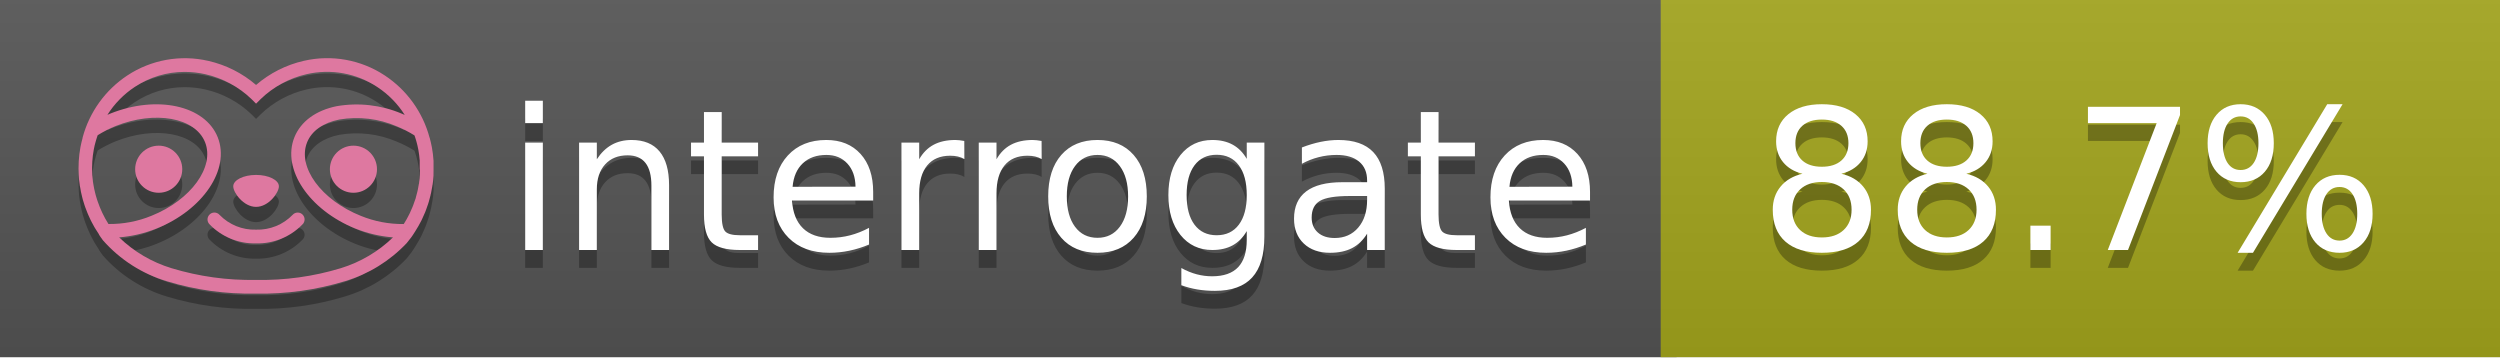
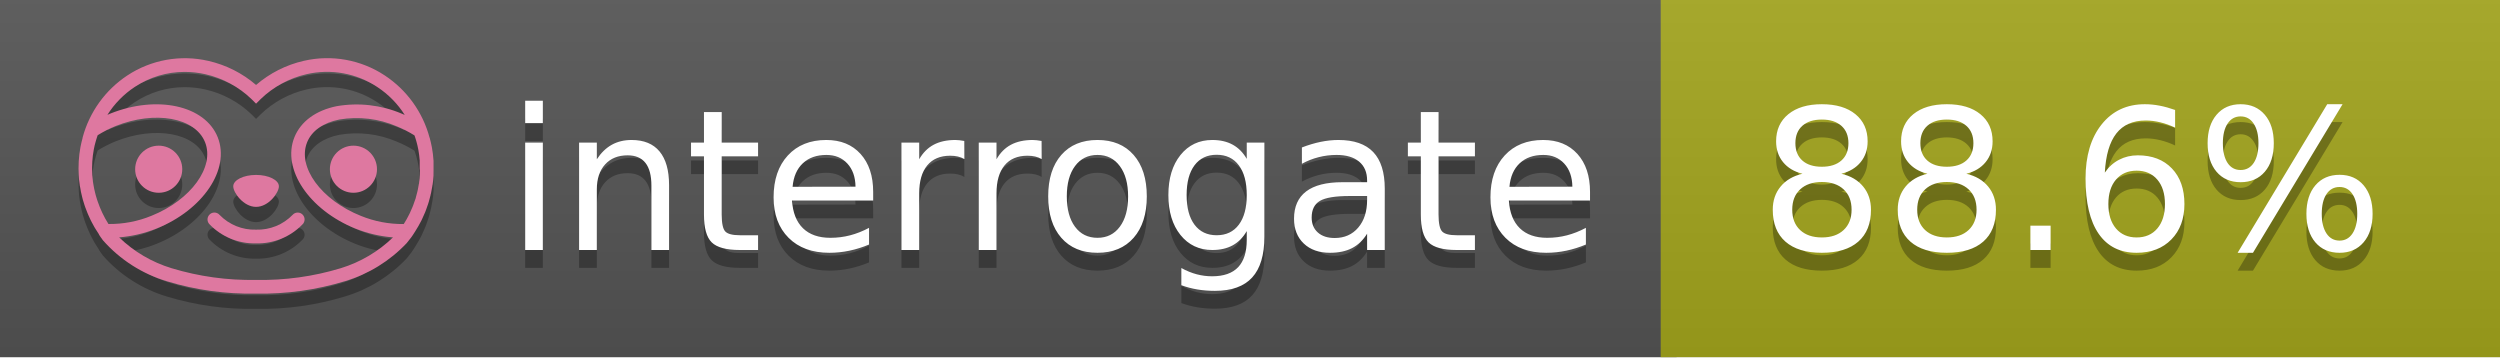
<svg xmlns="http://www.w3.org/2000/svg" width="140" height="20" viewBox="0 0 140 20" version="1.1" xml:space="preserve" style="fill-rule:evenodd;clip-rule:evenodd;stroke-linejoin:round;stroke-miterlimit:2;">
  <g transform="matrix(1,0,0,1,22,0)">
    <g id="backgrounds" transform="matrix(1.32789,0,0,1,-22.3892,0)">
      <rect x="0" y="0" width="71" height="20" style="fill:rgb(85,85,85);" />
    </g>
    <rect x="71" y="0" width="47" height="20" data-interrogate="color" style="fill:#a4a61d" />
    <g transform="matrix(1.19746,0,0,1,-22.3744,-4.85723e-16)">
      <rect x="0" y="0" width="118" height="20" style="fill:url(#_Linear1);" />
    </g>
  </g>
  <g fill="#fff" text-anchor="middle" font-family="DejaVu Sans,Verdana,Geneva,sans-serif" font-size="110">
    <text x="590" y="150" fill="#010101" fill-opacity=".3" transform="scale(.1)" textLength="610">interrogate</text>
    <text x="590" y="140" transform="scale(.1)" textLength="610">interrogate</text>
-     <text x="1160" y="150" fill="#010101" fill-opacity=".3" transform="scale(.1)" textLength="370" data-interrogate="result">88.7%</text>
-     <text x="1160" y="140" transform="scale(.1)" textLength="370" data-interrogate="result">88.7%</text>
+     <text x="1160" y="150" fill="#010101" fill-opacity=".3" transform="scale(.1)" textLength="370" data-interrogate="result">88.6%</text>
+     <text x="1160" y="140" transform="scale(.1)" textLength="370" data-interrogate="result">88.6%</text>
  </g>
  <g id="logo-shadow" transform="matrix(0.854876,0,0,0.854876,-6.73514,1.732)">
    <g transform="matrix(0.299012,0,0,0.299012,9.70229,-6.68582)">
      <path d="M50,64.25C52.76,64.25 55,61.13 55,59.75C55,58.37 52.76,57.25 50,57.25C47.24,57.25 45,58.37 45,59.75C45,61.13 47.24,64.25 50,64.25Z" style="fill:rgb(1,1,1);fill-opacity:0.3;fill-rule:nonzero;" />
    </g>
    <g transform="matrix(0.299012,0,0,0.299012,9.70229,-6.68582)">
      <path d="M88,49.05C86.506,43.475 83.018,38.638 78.2,35.46C72.969,32.002 66.539,30.844 60.43,32.26C56.576,33.145 52.995,34.958 50,37.54C46.998,34.958 43.411,33.149 39.55,32.27C33.441,30.853 27.011,32.011 21.78,35.47C16.97,38.652 13.489,43.489 12,49.06L12,49.13C11.82,49.79 11.66,50.46 11.53,51.13C11.146,53.207 11.021,55.323 11.16,57.43C11.16,58.03 11.26,58.63 11.34,59.23C11.34,59.51 11.43,59.79 11.48,60.07C11.53,60.35 11.58,60.68 11.64,60.98C11.7,61.28 11.8,61.69 11.89,62.05C11.98,62.41 11.99,62.47 12.05,62.68C12.16,63.07 12.28,63.46 12.41,63.84L12.58,64.34C12.72,64.74 12.88,65.14 13.04,65.53L13.23,65.98C13.403,66.373 13.583,66.767 13.77,67.16L13.99,67.59C14.19,67.97 14.39,68.35 14.61,68.73L14.87,69.15C15.1,69.52 15.33,69.89 15.58,70.26L15.58,70.32L15.99,70.93C16.14,71.14 16.29,71.36 16.45,71.57C20.206,75.83 25.086,78.95 30.53,80.57C36.839,82.48 43.41,83.385 50,83.25C56.599,83.374 63.177,82.456 69.49,80.53C74.644,78.978 79.303,76.102 83,72.19C83.34,71.78 83.65,71.35 84,70.92L84.18,70.66L84.33,70.44L84.41,70.32C84.55,70.12 84.67,69.9 84.81,69.7C85.07,69.3 85.32,68.89 85.55,68.48C85.78,68.07 86.02,67.65 86.23,67.22C86.31,67.05 86.39,66.88 86.47,66.7C86.67,66.28 86.85,65.87 87.03,65.44L87.23,64.92C87.397,64.487 87.55,64.05 87.69,63.61L87.85,63.09C87.98,62.64 88.1,62.19 88.21,61.74C88.21,61.57 88.3,61.39 88.33,61.22C88.43,60.75 88.52,60.22 88.6,59.79C88.6,59.64 88.66,59.49 88.68,59.33C88.77,58.71 88.84,58.08 88.88,57.45L88.88,54.17C88.817,53.164 88.693,52.162 88.51,51.17C88.38,50.5 88.23,49.84 88.05,49.17L88,49.05ZM85.89,56.44L85.89,57.23C85.89,57.78 85.79,58.32 85.72,58.86C85.72,59.01 85.72,59.15 85.65,59.3C85.59,59.7 85.51,60.11 85.43,60.51L85.32,60.99C85.23,61.38 85.12,61.77 85.01,62.16C85.01,62.31 84.93,62.46 84.88,62.6C84.74,63.04 84.59,63.47 84.42,63.9L84.27,64.28C84.1,64.71 83.91,65.14 83.71,65.56C83.51,65.98 83.43,66.12 83.28,66.4L83.01,66.91C82.83,67.223 82.643,67.537 82.45,67.85L82.35,68.01C79.121,68.047 75.918,67.434 72.93,66.21C64.27,62.74 59,55.52 61.18,50.11C62.18,47.6 64.7,45.82 68.26,45.11C72.489,44.395 76.835,44.908 80.78,46.59C82.141,47.144 83.453,47.813 84.7,48.59C84.76,48.76 84.82,48.93 84.88,49.1C84.94,49.27 85.05,49.63 85.12,49.9C85.28,50.5 85.44,51.1 85.55,51.73C85.691,52.507 85.792,53.292 85.85,54.08L85.85,55.89C85.85,56.12 85.91,56.25 85.91,56.45L85.89,56.44ZM17.66,68C16.668,66.435 15.869,64.756 15.28,63L15.17,62.68C15.06,62.35 14.96,62.01 14.87,61.68C14.823,61.493 14.777,61.31 14.73,61.13C14.66,60.84 14.59,60.55 14.53,60.27C14.47,59.99 14.43,59.72 14.38,59.44C14.33,59.16 14.3,59 14.27,58.78C14.2,58.27 14.15,57.78 14.11,57.23L14.11,57.03C14.008,55.236 14.122,53.437 14.45,51.67C14.56,51.06 14.71,50.46 14.88,49.87C14.96,49.59 15.04,49.32 15.13,49.05C15.22,48.78 15.24,48.72 15.3,48.55C16.548,47.774 17.859,47.105 19.22,46.55C27.86,43.09 36.65,44.67 38.82,50.08C40.99,55.49 35.73,62.74 27.09,66.2C24.101,67.431 20.893,68.043 17.66,68ZM68.57,77.68C62.554,79.508 56.287,80.376 50,80.25C43.737,80.37 37.495,79.506 31.5,77.69C27.185,76.38 23.243,74.062 20,70.93C22.815,70.706 25.58,70.055 28.2,69C38.37,64.92 44.39,56 41.6,49C38.81,42 28.27,39.72 18.1,43.8L17.43,44.09C18.973,41.648 21.019,39.561 23.43,37.97C26.671,35.824 30.473,34.68 34.36,34.68C35.884,34.681 37.404,34.852 38.89,35.19C42.694,36.049 46.191,37.935 49,40.64L50,41.64L51,40.64C53.797,37.937 57.279,36.049 61.07,35.18C66.402,33.947 72.014,34.968 76.57,38C78.98,39.588 81.026,41.671 82.57,44.11L81.9,43.82C77.409,41.921 72.464,41.355 67.66,42.19C63.08,43.12 59.79,45.54 58.39,49.02C55.6,55.97 61.62,64.94 71.79,69.02C74.414,70.07 77.182,70.714 80,70.93C76.776,74.05 72.859,76.363 68.57,77.68Z" style="fill:rgb(1,1,1);fill-opacity:0.3;fill-rule:nonzero;" />
    </g>
    <g transform="matrix(0.299012,0,0,0.299012,9.70229,-6.68582)">
      <circle cx="71.33" cy="56" r="5.16" style="fill:rgb(1,1,1);fill-opacity:0.3;" />
    </g>
    <g transform="matrix(0.299012,0,0,0.299012,9.70229,-6.68582)">
      <circle cx="28.67" cy="56" r="5.16" style="fill:rgb(1,1,1);fill-opacity:0.3;" />
    </g>
    <g transform="matrix(0.299012,0,0,0.299012,9.70229,-6.68582)">
      <path d="M58,66C55.912,68.161 53.003,69.339 50,69.24C46.997,69.339 44.088,68.161 42,66C41.714,65.677 41.302,65.491 40.87,65.491C40.042,65.491 39.361,66.172 39.361,67C39.361,67.368 39.496,67.724 39.74,68C42.403,70.804 46.134,72.35 50,72.25C53.862,72.347 57.59,70.802 60.25,68C60.495,67.725 60.63,67.369 60.63,67C60.63,66.174 59.951,65.495 59.125,65.495C58.695,65.495 58.285,65.679 58,66Z" style="fill:rgb(1,1,1);fill-opacity:0.3;fill-rule:nonzero;" />
    </g>
  </g>
  <g id="logo-pink" transform="matrix(0.854876,0,0,0.854876,-6.73514,0.877124)">
    <g transform="matrix(0.299012,0,0,0.299012,9.70229,-6.68582)">
      <path d="M50,64.25C52.76,64.25 55,61.13 55,59.75C55,58.37 52.76,57.25 50,57.25C47.24,57.25 45,58.37 45,59.75C45,61.13 47.24,64.25 50,64.25Z" style="fill:rgb(222,120,160);fill-rule:nonzero;" />
    </g>
    <g transform="matrix(0.299012,0,0,0.299012,9.70229,-6.68582)">
      <path d="M88,49.05C86.506,43.475 83.018,38.638 78.2,35.46C72.969,32.002 66.539,30.844 60.43,32.26C56.576,33.145 52.995,34.958 50,37.54C46.998,34.958 43.411,33.149 39.55,32.27C33.441,30.853 27.011,32.011 21.78,35.47C16.97,38.652 13.489,43.489 12,49.06L12,49.13C11.82,49.79 11.66,50.46 11.53,51.13C11.146,53.207 11.021,55.323 11.16,57.43C11.16,58.03 11.26,58.63 11.34,59.23C11.34,59.51 11.43,59.79 11.48,60.07C11.53,60.35 11.58,60.68 11.64,60.98C11.7,61.28 11.8,61.69 11.89,62.05C11.98,62.41 11.99,62.47 12.05,62.68C12.16,63.07 12.28,63.46 12.41,63.84L12.58,64.34C12.72,64.74 12.88,65.14 13.04,65.53L13.23,65.98C13.403,66.373 13.583,66.767 13.77,67.16L13.99,67.59C14.19,67.97 14.39,68.35 14.61,68.73L14.87,69.15C15.1,69.52 15.33,69.89 15.58,70.26L15.58,70.32L15.99,70.93C16.14,71.14 16.29,71.36 16.45,71.57C20.206,75.83 25.086,78.95 30.53,80.57C36.839,82.48 43.41,83.385 50,83.25C56.599,83.374 63.177,82.456 69.49,80.53C74.644,78.978 79.303,76.102 83,72.19C83.34,71.78 83.65,71.35 84,70.92L84.18,70.66L84.33,70.44L84.41,70.32C84.55,70.12 84.67,69.9 84.81,69.7C85.07,69.3 85.32,68.89 85.55,68.48C85.78,68.07 86.02,67.65 86.23,67.22C86.31,67.05 86.39,66.88 86.47,66.7C86.67,66.28 86.85,65.87 87.03,65.44L87.23,64.92C87.397,64.487 87.55,64.05 87.69,63.61L87.85,63.09C87.98,62.64 88.1,62.19 88.21,61.74C88.21,61.57 88.3,61.39 88.33,61.22C88.43,60.75 88.52,60.22 88.6,59.79C88.6,59.64 88.66,59.49 88.68,59.33C88.77,58.71 88.84,58.08 88.88,57.45L88.88,54.17C88.817,53.164 88.693,52.162 88.51,51.17C88.38,50.5 88.23,49.84 88.05,49.17L88,49.05ZM85.89,56.44L85.89,57.23C85.89,57.78 85.79,58.32 85.72,58.86C85.72,59.01 85.72,59.15 85.65,59.3C85.59,59.7 85.51,60.11 85.43,60.51L85.32,60.99C85.23,61.38 85.12,61.77 85.01,62.16C85.01,62.31 84.93,62.46 84.88,62.6C84.74,63.04 84.59,63.47 84.42,63.9L84.27,64.28C84.1,64.71 83.91,65.14 83.71,65.56C83.51,65.98 83.43,66.12 83.28,66.4L83.01,66.91C82.83,67.223 82.643,67.537 82.45,67.85L82.35,68.01C79.121,68.047 75.918,67.434 72.93,66.21C64.27,62.74 59,55.52 61.18,50.11C62.18,47.6 64.7,45.82 68.26,45.11C72.489,44.395 76.835,44.908 80.78,46.59C82.141,47.144 83.453,47.813 84.7,48.59C84.76,48.76 84.82,48.93 84.88,49.1C84.94,49.27 85.05,49.63 85.12,49.9C85.28,50.5 85.44,51.1 85.55,51.73C85.691,52.507 85.792,53.292 85.85,54.08L85.85,55.89C85.85,56.12 85.91,56.25 85.91,56.45L85.89,56.44ZM17.66,68C16.668,66.435 15.869,64.756 15.28,63L15.17,62.68C15.06,62.35 14.96,62.01 14.87,61.68C14.823,61.493 14.777,61.31 14.73,61.13C14.66,60.84 14.59,60.55 14.53,60.27C14.47,59.99 14.43,59.72 14.38,59.44C14.33,59.16 14.3,59 14.27,58.78C14.2,58.27 14.15,57.78 14.11,57.23L14.11,57.03C14.008,55.236 14.122,53.437 14.45,51.67C14.56,51.06 14.71,50.46 14.88,49.87C14.96,49.59 15.04,49.32 15.13,49.05C15.22,48.78 15.24,48.72 15.3,48.55C16.548,47.774 17.859,47.105 19.22,46.55C27.86,43.09 36.65,44.67 38.82,50.08C40.99,55.49 35.73,62.74 27.09,66.2C24.101,67.431 20.893,68.043 17.66,68ZM68.57,77.68C62.554,79.508 56.287,80.376 50,80.25C43.737,80.37 37.495,79.506 31.5,77.69C27.185,76.38 23.243,74.062 20,70.93C22.815,70.706 25.58,70.055 28.2,69C38.37,64.92 44.39,56 41.6,49C38.81,42 28.27,39.72 18.1,43.8L17.43,44.09C18.973,41.648 21.019,39.561 23.43,37.97C26.671,35.824 30.473,34.68 34.36,34.68C35.884,34.681 37.404,34.852 38.89,35.19C42.694,36.049 46.191,37.935 49,40.64L50,41.64L51,40.64C53.797,37.937 57.279,36.049 61.07,35.18C66.402,33.947 72.014,34.968 76.57,38C78.98,39.588 81.026,41.671 82.57,44.11L81.9,43.82C77.409,41.921 72.464,41.355 67.66,42.19C63.08,43.12 59.79,45.54 58.39,49.02C55.6,55.97 61.62,64.94 71.79,69.02C74.414,70.07 77.182,70.714 80,70.93C76.776,74.05 72.859,76.363 68.57,77.68Z" style="fill:rgb(222,120,160);fill-rule:nonzero;" />
    </g>
    <g transform="matrix(0.299012,0,0,0.299012,9.70229,-6.68582)">
      <circle cx="71.33" cy="56" r="5.16" style="fill:rgb(222,120,160);" />
    </g>
    <g transform="matrix(0.299012,0,0,0.299012,9.70229,-6.68582)">
      <circle cx="28.67" cy="56" r="5.16" style="fill:rgb(222,120,160);" />
    </g>
    <g transform="matrix(0.299012,0,0,0.299012,9.70229,-6.68582)">
      <path d="M58,66C55.912,68.161 53.003,69.339 50,69.24C46.997,69.339 44.088,68.161 42,66C41.714,65.677 41.302,65.491 40.87,65.491C40.042,65.491 39.361,66.172 39.361,67C39.361,67.368 39.496,67.724 39.74,68C42.403,70.804 46.134,72.35 50,72.25C53.862,72.347 57.59,70.802 60.25,68C60.495,67.725 60.63,67.369 60.63,67C60.63,66.174 59.951,65.495 59.125,65.495C58.695,65.495 58.285,65.679 58,66Z" style="fill:rgb(222,120,160);fill-rule:nonzero;" />
    </g>
  </g>
  <defs>
    <linearGradient id="_Linear1" x1="0" y1="0" x2="1" y2="0" gradientUnits="userSpaceOnUse" gradientTransform="matrix(1.22465e-15,20,-20,1.22465e-15,0,0)">
      <stop offset="0" style="stop-color:rgb(187,187,187);stop-opacity:0.1" />
      <stop offset="1" style="stop-color:black;stop-opacity:0.1" />
    </linearGradient>
  </defs>
</svg>
